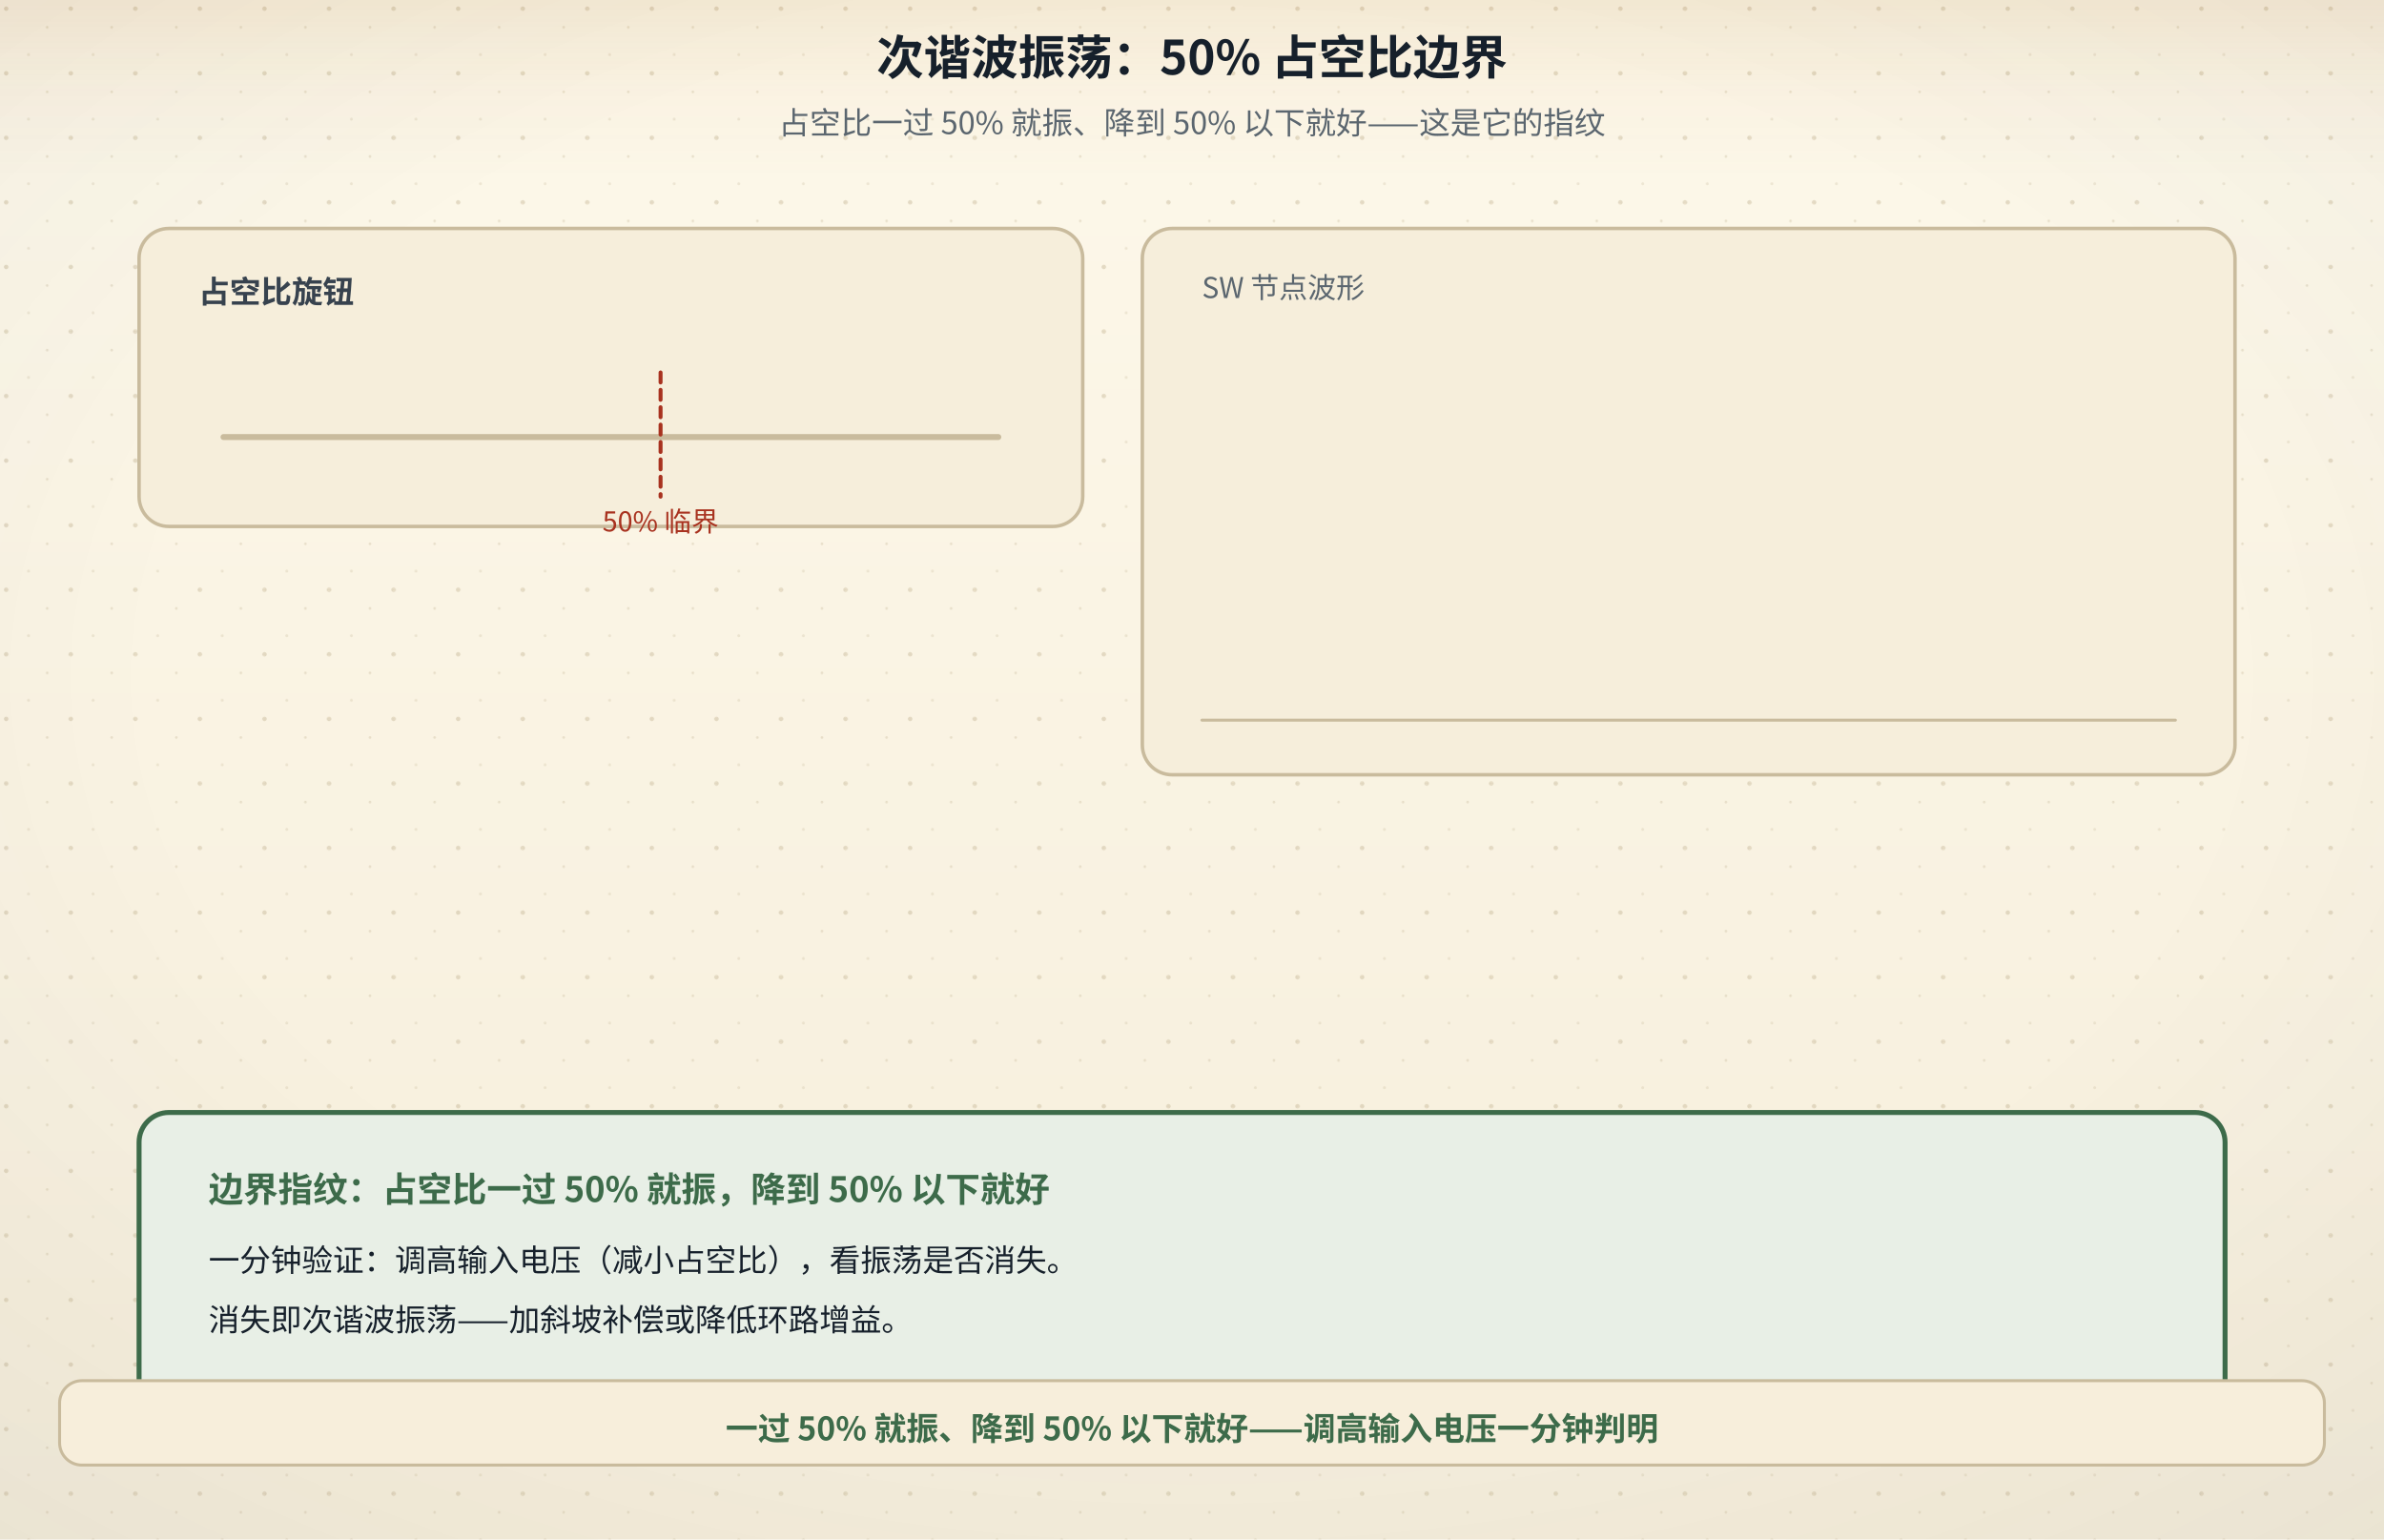
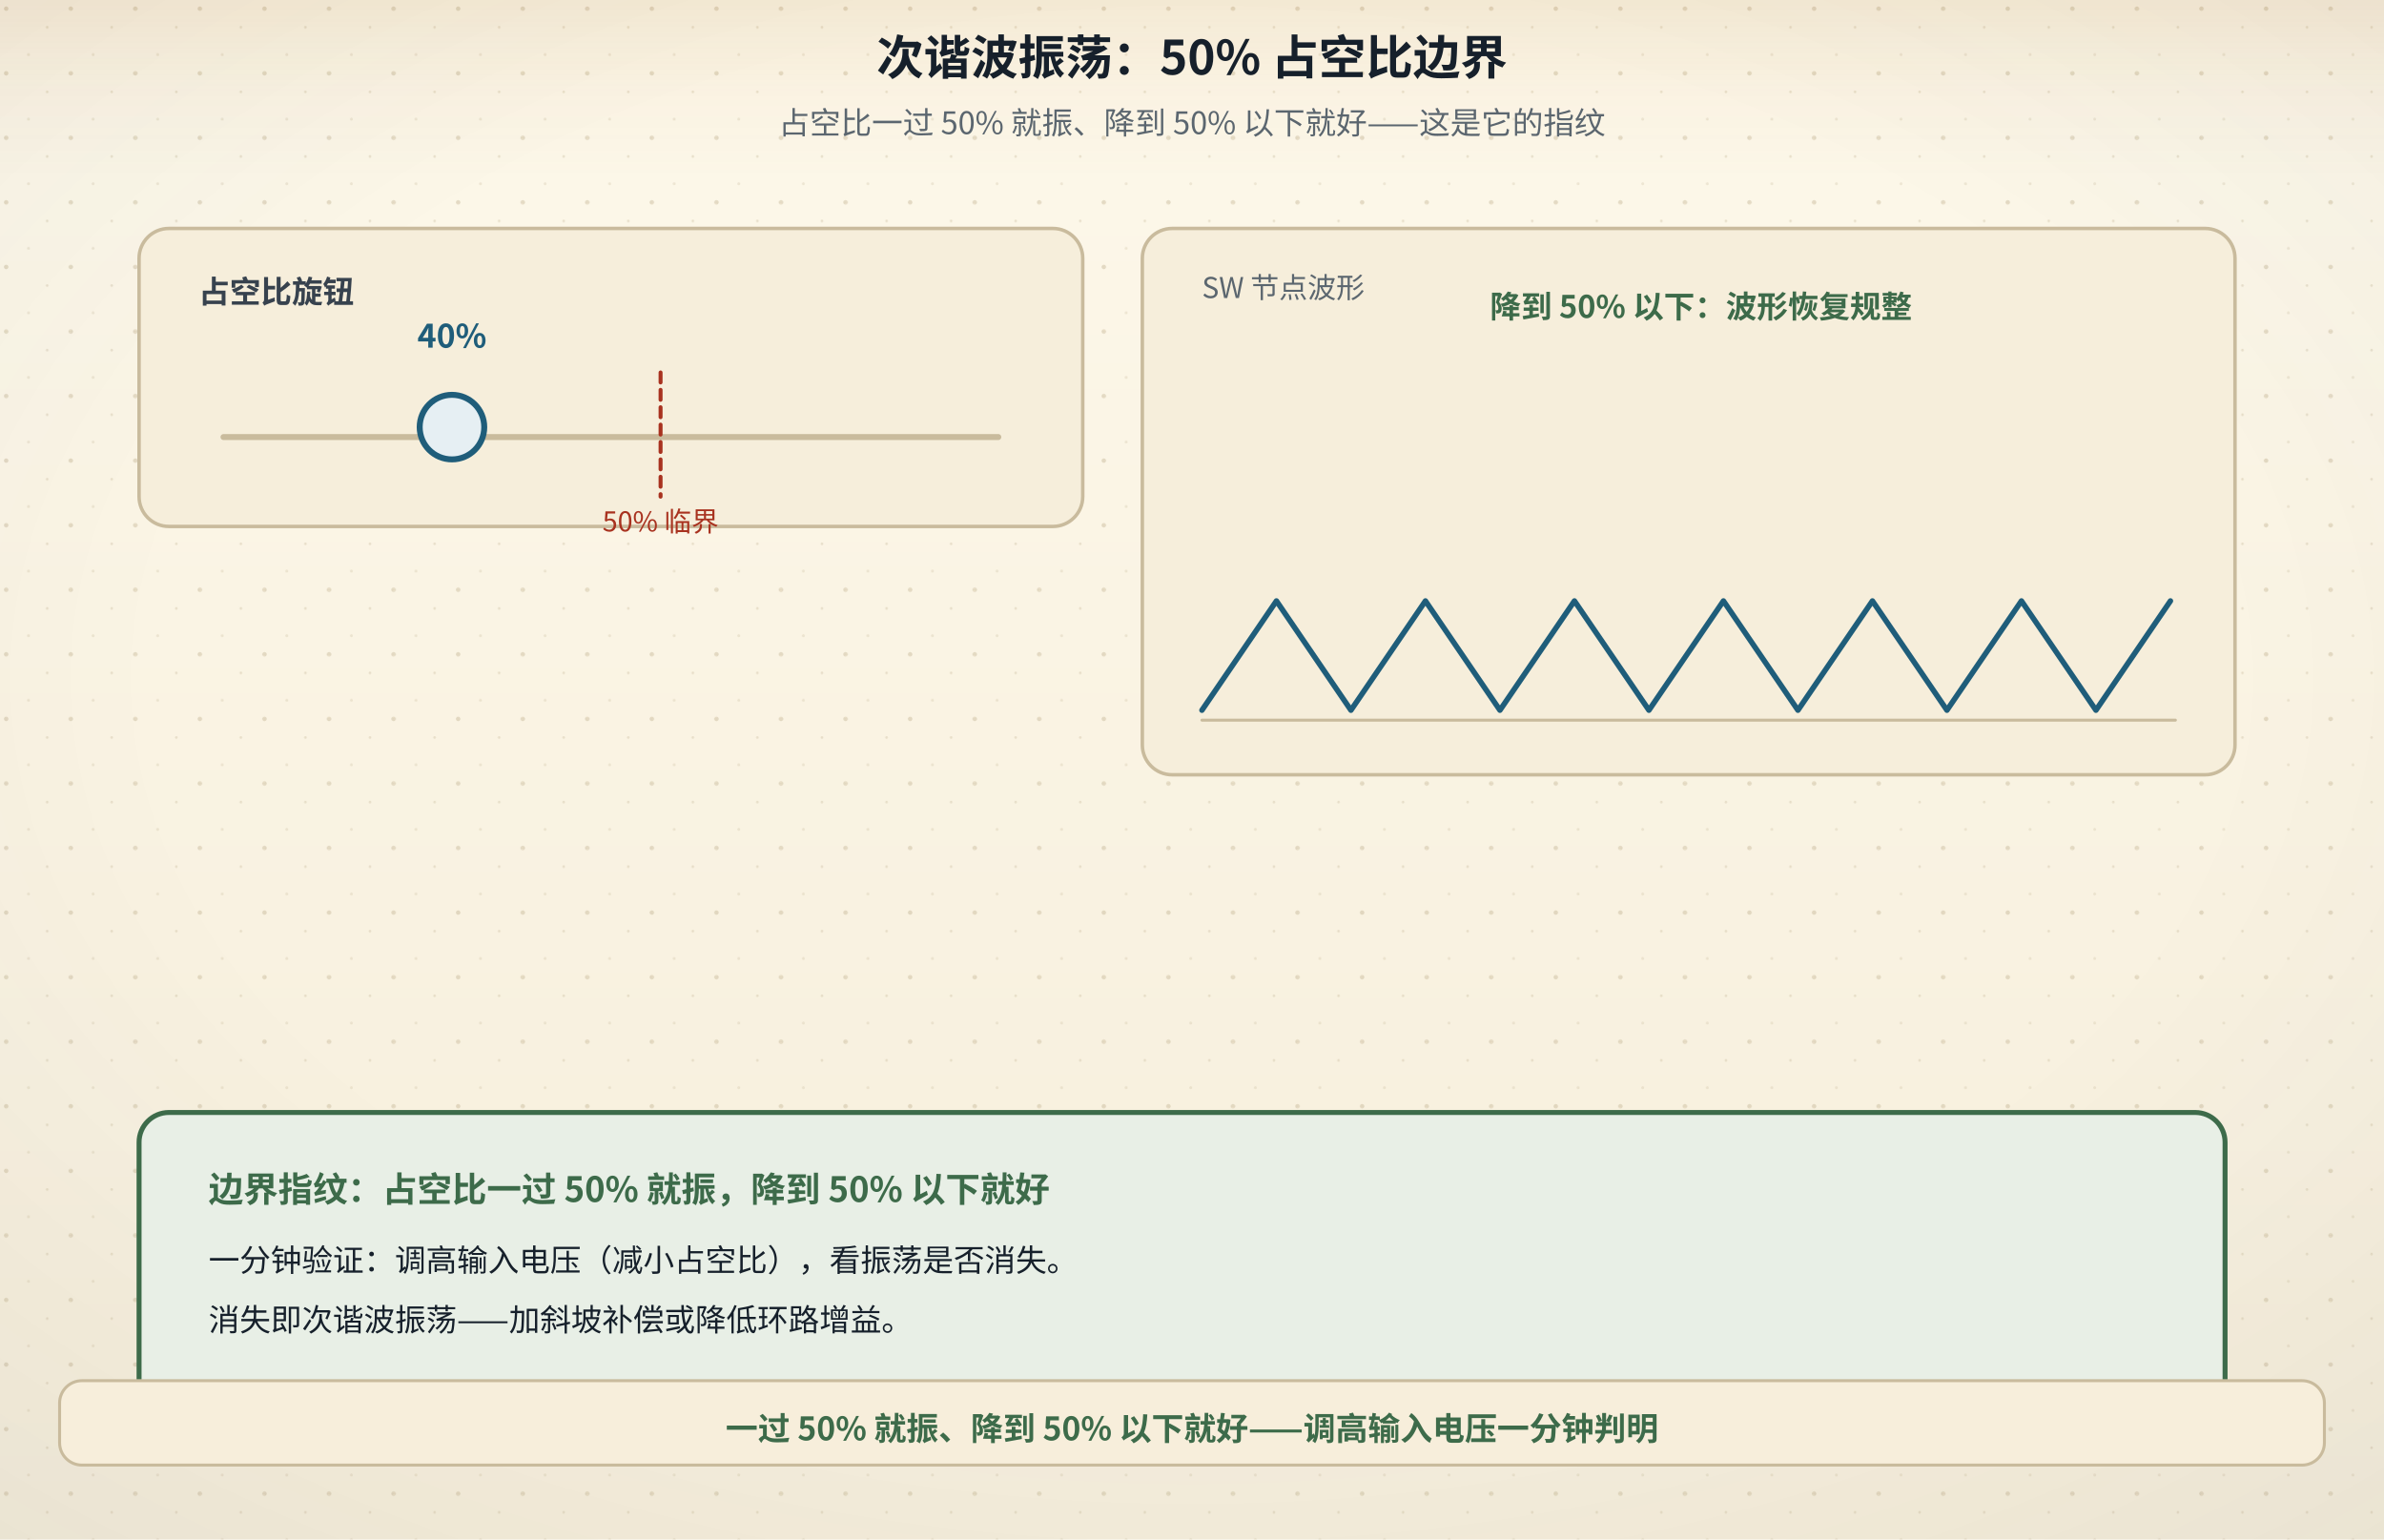
<svg xmlns="http://www.w3.org/2000/svg" viewBox="0 0 960 620" role="img" aria-labelledby="figTitle figDesc">
  <defs>
    <linearGradient id="bgL" x1="0" y1="0" x2="0" y2="1">
      <stop offset="0" stop-color="#fdf8ea" />
      <stop offset="1" stop-color="#f6eedb" />
    </linearGradient>
    <linearGradient id="bgD" x1="0" y1="0" x2="0" y2="1">
      <stop offset="0" stop-color="#141310" />
      <stop offset="1" stop-color="#1d1a14" />
    </linearGradient>
    <radialGradient id="vig" cx="0.5" cy="0.44" r="0.78">
      <stop offset="0.55" stop-color="#16202b" stop-opacity="0" />
      <stop offset="1" stop-color="#16202b" stop-opacity="0.055" />
    </radialGradient>
    <linearGradient id="hdr" x1="0" y1="0" x2="0" y2="1">
      <stop offset="0" stop-color="#a4630f" stop-opacity="0.10" />
      <stop offset="0.55" stop-color="#a4630f" stop-opacity="0.028" />
      <stop offset="1" stop-color="#a4630f" stop-opacity="0" />
    </linearGradient>
    <linearGradient id="hdrD" x1="0" y1="0" x2="0" y2="1">
      <stop offset="0" stop-color="#dcab63" stop-opacity="0.13" />
      <stop offset="0.55" stop-color="#dcab63" stop-opacity="0.04" />
      <stop offset="1" stop-color="#dcab63" stop-opacity="0" />
    </linearGradient>
    <pattern id="dots" width="26" height="26" patternUnits="userSpaceOnUse">
      <circle cx="2.5" cy="3.5" r="0.9" fill="#c9bb9d" />
      <circle cx="19" cy="11" r="0.55" fill="#c9bb9d" opacity="0.7" />
      <circle cx="11.5" cy="22" r="0.6" fill="#c9bb9d" opacity="0.55" />
    </pattern>
    <filter id="soft" x="-40%" y="-40%" width="180%" height="180%">
      <feDropShadow dx="0" dy="1.4" stdDeviation="2" flood-color="#16202b" flood-opacity="0.13" />
    </filter>
    <filter id="pglow" x="-70%" y="-70%" width="240%" height="240%">
      <feGaussianBlur stdDeviation="1.7" result="b" />
      <feMerge>
        <feMergeNode in="b" />
        <feMergeNode in="SourceGraphic" />
      </feMerge>
    </filter>
  </defs>
  <rect class="page-bg" width="960" height="620" fill="url(#bgL)" />
  <rect class="page-grain" width="960" height="620" fill="url(#dots)" />
  <rect class="page-vig" width="960" height="620" fill="url(#vig)" />
  <rect class="page-hdr" width="960" height="72" fill="url(#hdr)" />
  <style>
text{font-family:"Segoe UI","Microsoft YaHei","PingFang SC","Hiragino Sans GB","Noto Sans CJK SC","Source Han Sans SC","Noto Sans SC",sans-serif;}
line,path,polyline,polygon{stroke-linecap:round;stroke-linejoin:round}
.page-bg{fill:url(#bgL)}
.page-grain{opacity:.5}
.page-vig{opacity:1}
.page-hdr{fill:url(#hdr)}
@media (prefers-color-scheme: dark){
.page-bg{fill:url(#bgD)}
.page-grain{opacity:.34}
.page-vig{opacity:.5}
.page-hdr{fill:url(#hdrD)}
[fill="#fdf8ea"]{fill:#141310}
[stroke="#fdf8ea"]{stroke:#141310}
[fill="#f6eedb"]{fill:#1d1a14}
[stroke="#f6eedb"]{stroke:#1d1a14}
[fill="#e0d3b8"]{fill:#3b3529}
[stroke="#e0d3b8"]{stroke:#3b3529}
[fill="#c9bb9d"]{fill:#4a4436}
[stroke="#c9bb9d"]{stroke:#4a4436}
[fill="#16202b"]{fill:#ece4d3}
[stroke="#16202b"]{stroke:#ece4d3}
[fill="#37424e"]{fill:#cfc6b4}
[stroke="#37424e"]{stroke:#cfc6b4}
[fill="#5b666f"]{fill:#a79e8b}
[stroke="#5b666f"]{stroke:#a79e8b}
[fill="#8b8272"]{fill:#857c6c}
[stroke="#8b8272"]{stroke:#857c6c}
text[fill="#fdf8ea"]{fill:#f9f3e3}
[fill="#e6eff3"]{fill:#17262e}
[fill="#e4f1f3"]{fill:#15262a}
[fill="#e8efe6"]{fill:#182418}
[fill="#f6e7e1"]{fill:#281a16}
[fill="#f7eedb"]{fill:#292114}
[fill="#efe8ee"]{fill:#241c22}
text[fill="#1f5d7a"]{fill:#7fb7cf}
:is(rect,circle,path,line,polygon,polyline,ellipse,g)[fill="#1f5d7a"]{fill:#2b4d5f}
[stroke="#1f5d7a"]{stroke:#6fa3b9}
text[fill="#2f7f96"]{fill:#8ac9d8}
:is(rect,circle,path,line,polygon,polyline,ellipse,g)[fill="#2f7f96"]{fill:#2b5660}
[stroke="#2f7f96"]{stroke:#77b2c1}
text[fill="#3d6b4a"]{fill:#98c096}
:is(rect,circle,path,line,polygon,polyline,ellipse,g)[fill="#3d6b4a"]{fill:#2f4a33}
[stroke="#3d6b4a"]{stroke:#7aa87c}
text[fill="#a8321f"]{fill:#e0907a}
:is(rect,circle,path,line,polygon,polyline,ellipse,g)[fill="#a8321f"]{fill:#55231b}
[stroke="#a8321f"]{stroke:#c07a63}
text[fill="#a4630f"]{fill:#dcab63}
:is(rect,circle,path,line,polygon,polyline,ellipse,g)[fill="#a4630f"]{fill:#553a17}
[stroke="#a4630f"]{stroke:#c08a45}
text[fill="#6b3f63"]{fill:#c4a2bf}
:is(rect,circle,path,line,polygon,polyline,ellipse,g)[fill="#6b3f63"]{fill:#452c40}
[stroke="#6b3f63"]{stroke:#a17c9b}
}
</style>
  <text x="480" y="30" text-anchor="middle" font-size="19" font-weight="bold" fill="#16202b">次谐波振荡：50% 占空比边界</text>
  <text x="480" y="54" text-anchor="middle" font-size="12.5" fill="#5b666f">占空比一过 50% 就振、降到 50% 以下就好——这是它的指纹</text>
  <rect x="56" y="92" width="380" height="120" rx="12" fill="#f6eedb" stroke="#c9bb9d" stroke-width="1.4" />
  <text x="80" y="122" font-size="12.5" font-weight="bold" fill="#37424e">占空比旋钮</text>
  <line x1="90" y1="176" x2="402" y2="176" stroke="#c9bb9d" stroke-width="2.4" />
  <line x1="266" y1="150" x2="266" y2="200" stroke="#a8321f" stroke-width="1.6" stroke-dasharray="4,3" />
  <text x="266" y="214" text-anchor="middle" font-size="11" fill="#a8321f">50% 临界</text>
  <rect x="460" y="92" width="440" height="220" rx="12" fill="#f6eedb" stroke="#c9bb9d" stroke-width="1.4" />
  <text x="484" y="120" font-size="11.5" fill="#5b666f">SW 节点波形</text>
  <line x1="484" y1="290" x2="876" y2="290" stroke="#c9bb9d" stroke-width="1.2" />
  <g transform="translate(0 -4)">
+     <circle cx="182" cy="176" r="13" fill="#e6eff3" stroke="#1f5d7a" stroke-width="2.4" />
+     <text x="182" y="144" text-anchor="middle" font-size="13" font-weight="bold" fill="#1f5d7a">40%</text>
+     <path d="M484,290 l30,-44 l30,44 l30,-44 l30,44 l30,-44 l30,44 l30,-44 l30,44 l30,-44 l30,44 l30,-44 l30,44 l30,-44" fill="none" stroke="#1f5d7a" stroke-width="2.2" />
+     <text x="600" y="132" font-size="12.5" font-weight="bold" fill="#3d6b4a">降到 50% 以下：波形恢复规整</text>
    <rect x="56" y="452" width="840" height="120" rx="12" fill="#e8efe6" stroke="#3d6b4a" stroke-width="2" />
    <text x="84" y="488" font-size="14" font-weight="bold" fill="#3d6b4a">边界指纹：占空比一过 50% 就振，降到 50% 以下就好</text>
    <text x="84" y="516" font-size="12.5" fill="#16202b">一分钟验证：调高输入电压（减小占空比），看振荡是否消失。</text>
    <text x="84" y="540" font-size="12.5" fill="#16202b">消失即次谐波振荡——加斜坡补偿或降低环路增益。</text>
  </g>
  <rect x="24" y="556" width="912" height="34" rx="9" fill="#f7eedb" stroke="#c9bb9d" stroke-width="1.2" />
  <text x="480" y="580" text-anchor="middle" font-size="13" font-weight="bold" fill="#3d6b4a">一过 50% 就振、降到 50% 以下就好——调高输入电压一分钟判明</text>
</svg>
